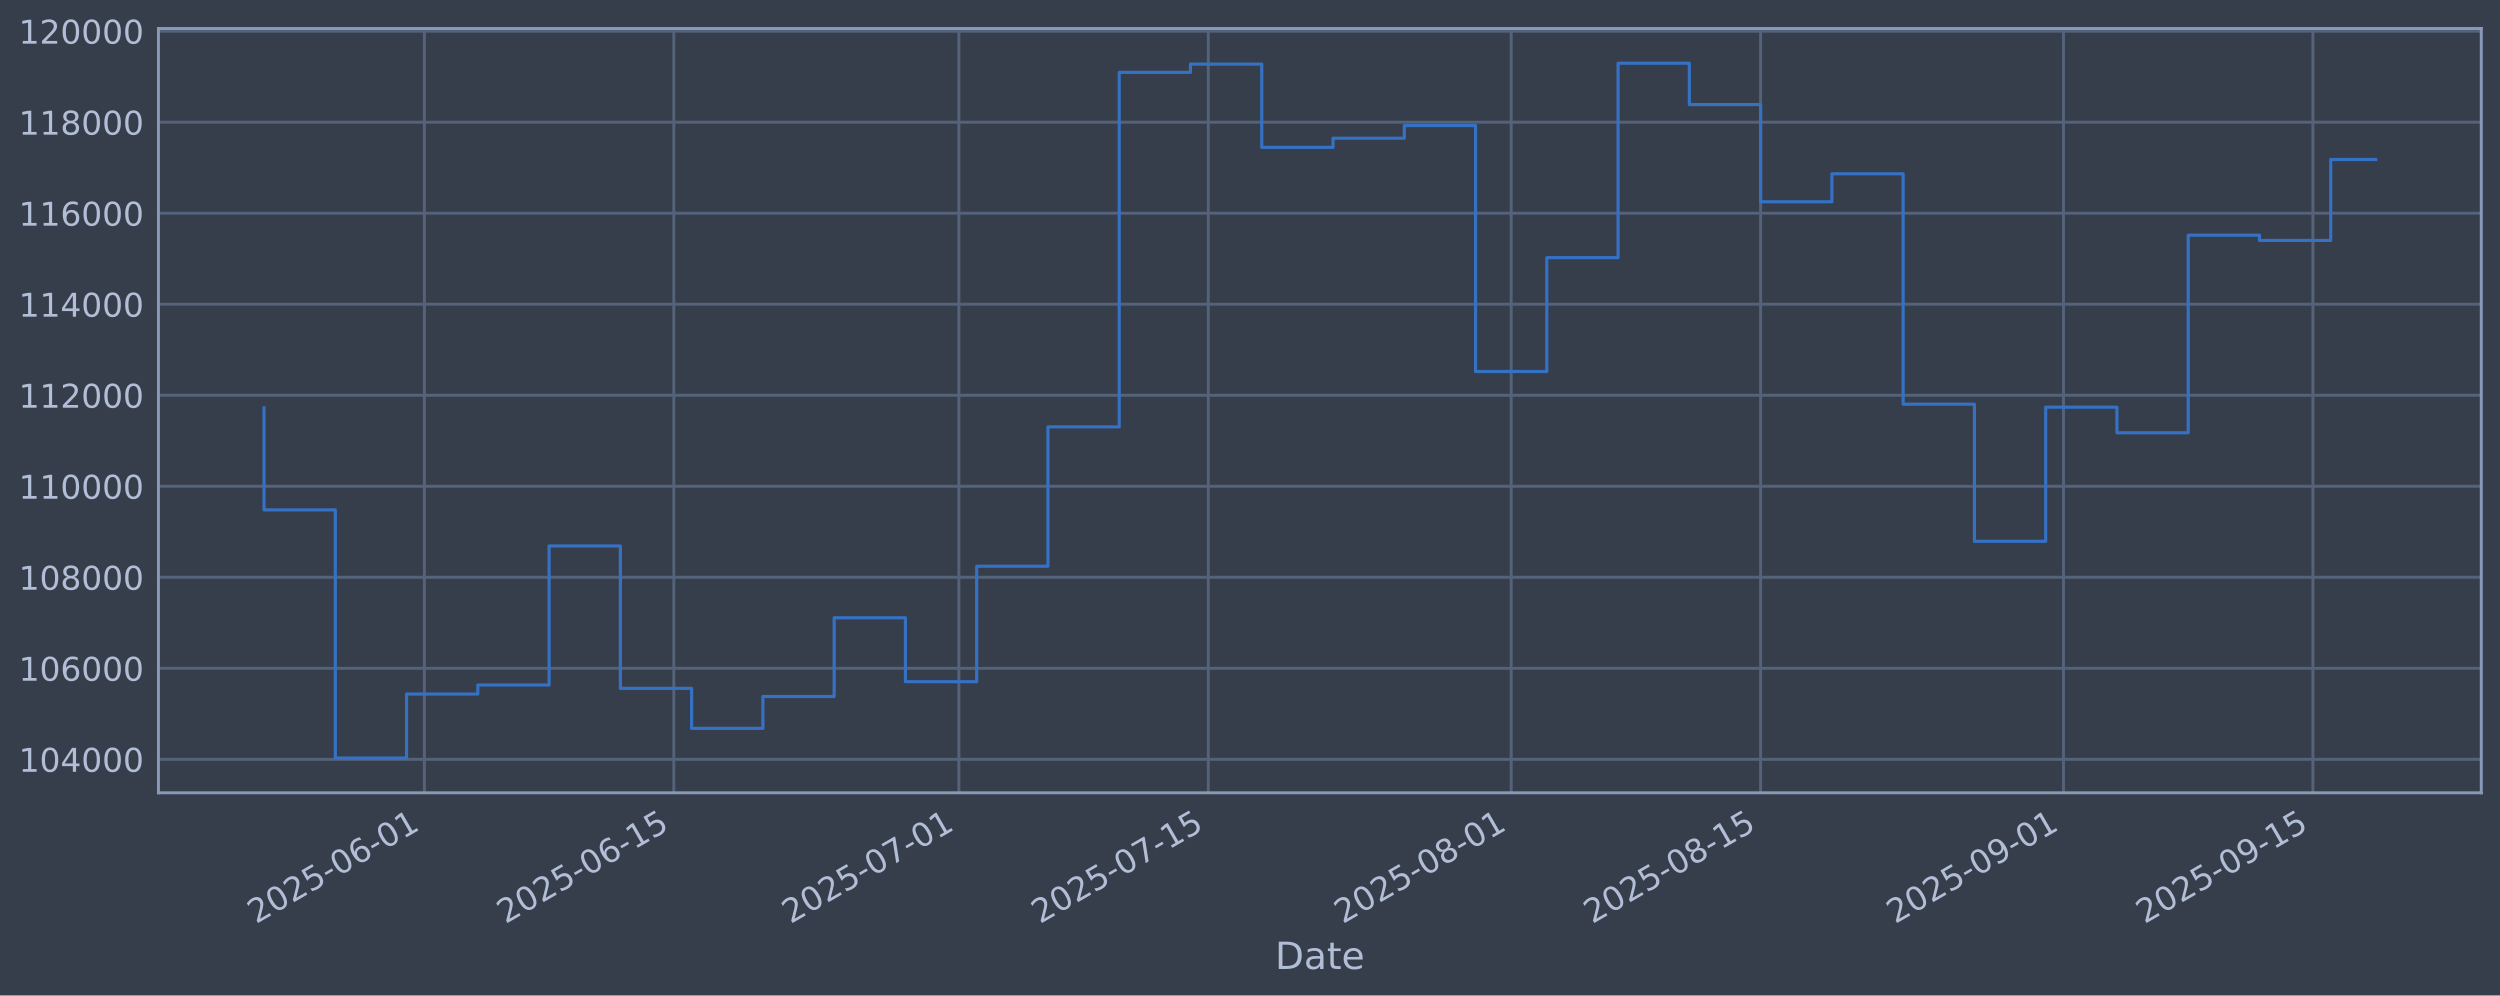
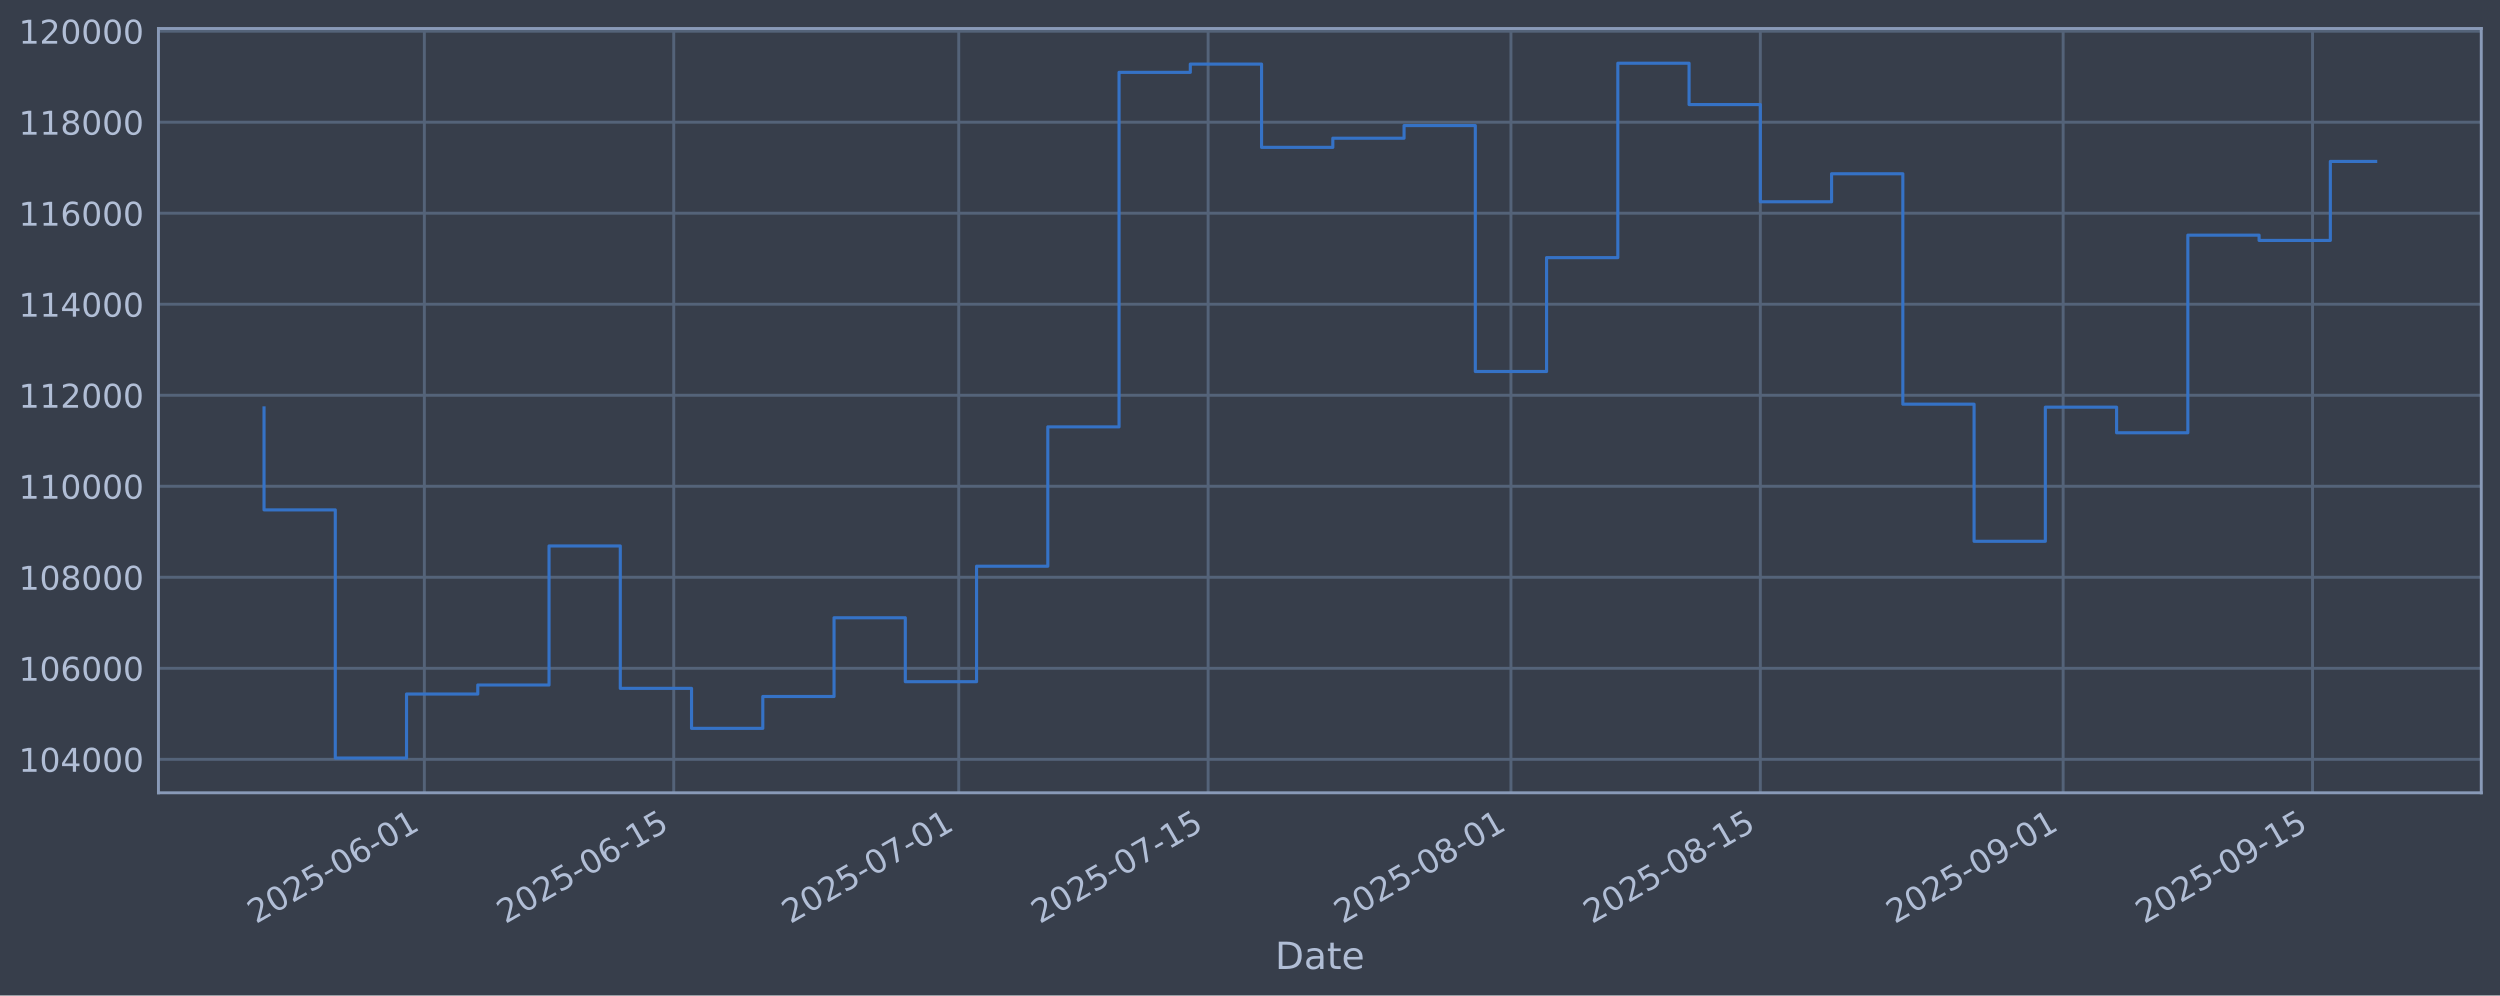
<svg xmlns="http://www.w3.org/2000/svg" xmlns:xlink="http://www.w3.org/1999/xlink" width="960.9pt" height="382.628pt" viewBox="0 0 960.9 382.628" version="1.1">
  <defs>
    <style type="text/css">*{stroke-linejoin: round; stroke-linecap: butt}</style>
  </defs>
  <g id="figure_1">
    <g id="patch_1">
      <path d="M 0 382.628  L 960.9 382.628  L 960.9 0  L 0 0  z " style="fill: #373e4b" />
    </g>
    <g id="axes_1">
      <g id="patch_2">
        <path d="M 60.901 304.718  L 953.701 304.718  L 953.701 10.958  L 60.901 10.958  z " style="fill: #373e4b" />
      </g>
      <g id="matplotlib.axis_1">
        <g id="xtick_1">
          <g id="line2d_1">
-             <path d="M 163.114 304.718  L 163.114 10.958  " clip-path="url(#p582951c827)" style="fill: none; stroke: #546379; stroke-width: 1.12; stroke-linecap: square" />
+             <path d="M 163.102 304.718  L 163.102 10.958  " clip-path="url(#p982ec6e630)" style="fill: none; stroke: #546379; stroke-width: 1.12; stroke-linecap: square" />
          </g>
          <g id="line2d_2" />
          <g id="text_1">
-             <g style="fill: #b1bed6" transform="translate(98.38826 355.2226) rotate(-30) scale(0.126 -0.126)">
+             <g style="fill: #b1bed6" transform="translate(98.37643 355.2226) rotate(-30) scale(0.126 -0.126)">
              <defs>
                <path id="DejaVuSans-32" d="M 1228 531  L 3431 531  L 3431 0  L 469 0  L 469 531  Q 828 903 1448 1529  Q 2069 2156 2228 2338  Q 2531 2678 2651 2914  Q 2772 3150 2772 3378  Q 2772 3750 2511 3984  Q 2250 4219 1831 4219  Q 1534 4219 1204 4116  Q 875 4013 500 3803  L 500 4441  Q 881 4594 1212 4672  Q 1544 4750 1819 4750  Q 2544 4750 2975 4387  Q 3406 4025 3406 3419  Q 3406 3131 3298 2873  Q 3191 2616 2906 2266  Q 2828 2175 2409 1742  Q 1991 1309 1228 531  z " transform="scale(0.015625)" />
                <path id="DejaVuSans-30" d="M 2034 4250  Q 1547 4250 1301 3770  Q 1056 3291 1056 2328  Q 1056 1369 1301 889  Q 1547 409 2034 409  Q 2525 409 2770 889  Q 3016 1369 3016 2328  Q 3016 3291 2770 3770  Q 2525 4250 2034 4250  z M 2034 4750  Q 2819 4750 3233 4129  Q 3647 3509 3647 2328  Q 3647 1150 3233 529  Q 2819 -91 2034 -91  Q 1250 -91 836 529  Q 422 1150 422 2328  Q 422 3509 836 4129  Q 1250 4750 2034 4750  z " transform="scale(0.015625)" />
                <path id="DejaVuSans-35" d="M 691 4666  L 3169 4666  L 3169 4134  L 1269 4134  L 1269 2991  Q 1406 3038 1543 3061  Q 1681 3084 1819 3084  Q 2600 3084 3056 2656  Q 3513 2228 3513 1497  Q 3513 744 3044 326  Q 2575 -91 1722 -91  Q 1428 -91 1123 -41  Q 819 9 494 109  L 494 744  Q 775 591 1075 516  Q 1375 441 1709 441  Q 2250 441 2565 725  Q 2881 1009 2881 1497  Q 2881 1984 2565 2268  Q 2250 2553 1709 2553  Q 1456 2553 1204 2497  Q 953 2441 691 2322  L 691 4666  z " transform="scale(0.015625)" />
                <path id="DejaVuSans-2d" d="M 313 2009  L 1997 2009  L 1997 1497  L 313 1497  L 313 2009  z " transform="scale(0.015625)" />
                <path id="DejaVuSans-36" d="M 2113 2584  Q 1688 2584 1439 2293  Q 1191 2003 1191 1497  Q 1191 994 1439 701  Q 1688 409 2113 409  Q 2538 409 2786 701  Q 3034 994 3034 1497  Q 3034 2003 2786 2293  Q 2538 2584 2113 2584  z M 3366 4563  L 3366 3988  Q 3128 4100 2886 4159  Q 2644 4219 2406 4219  Q 1781 4219 1451 3797  Q 1122 3375 1075 2522  Q 1259 2794 1537 2939  Q 1816 3084 2150 3084  Q 2853 3084 3261 2657  Q 3669 2231 3669 1497  Q 3669 778 3244 343  Q 2819 -91 2113 -91  Q 1303 -91 875 529  Q 447 1150 447 2328  Q 447 3434 972 4092  Q 1497 4750 2381 4750  Q 2619 4750 2861 4703  Q 3103 4656 3366 4563  z " transform="scale(0.015625)" />
                <path id="DejaVuSans-31" d="M 794 531  L 1825 531  L 1825 4091  L 703 3866  L 703 4441  L 1819 4666  L 2450 4666  L 2450 531  L 3481 531  L 3481 0  L 794 0  L 794 531  z " transform="scale(0.015625)" />
              </defs>
              <use xlink:href="#DejaVuSans-32" />
              <use xlink:href="#DejaVuSans-30" transform="translate(63.62305 0)" />
              <use xlink:href="#DejaVuSans-32" transform="translate(127.2461 0)" />
              <use xlink:href="#DejaVuSans-35" transform="translate(190.8691 0)" />
              <use xlink:href="#DejaVuSans-2d" transform="translate(254.4922 0)" />
              <use xlink:href="#DejaVuSans-30" transform="translate(290.5762 0)" />
              <use xlink:href="#DejaVuSans-36" transform="translate(354.1992 0)" />
              <use xlink:href="#DejaVuSans-2d" transform="translate(417.8223 0)" />
              <use xlink:href="#DejaVuSans-30" transform="translate(453.9062 0)" />
              <use xlink:href="#DejaVuSans-31" transform="translate(517.5293 0)" />
            </g>
          </g>
        </g>
        <g id="xtick_2">
          <g id="line2d_3">
-             <path d="M 258.985 304.718  L 258.985 10.958  " clip-path="url(#p582951c827)" style="fill: none; stroke: #546379; stroke-width: 1.12; stroke-linecap: square" />
+             <path d="M 258.955 304.718  L 258.955 10.958  " clip-path="url(#p982ec6e630)" style="fill: none; stroke: #546379; stroke-width: 1.12; stroke-linecap: square" />
          </g>
          <g id="line2d_4" />
          <g id="text_2">
-             <g style="fill: #b1bed6" transform="translate(194.2594 355.2226) rotate(-30) scale(0.126 -0.126)">
+             <g style="fill: #b1bed6" transform="translate(194.2292 355.2226) rotate(-30) scale(0.126 -0.126)">
              <use xlink:href="#DejaVuSans-32" />
              <use xlink:href="#DejaVuSans-30" transform="translate(63.62305 0)" />
              <use xlink:href="#DejaVuSans-32" transform="translate(127.2461 0)" />
              <use xlink:href="#DejaVuSans-35" transform="translate(190.8691 0)" />
              <use xlink:href="#DejaVuSans-2d" transform="translate(254.4922 0)" />
              <use xlink:href="#DejaVuSans-30" transform="translate(290.5762 0)" />
              <use xlink:href="#DejaVuSans-36" transform="translate(354.1992 0)" />
              <use xlink:href="#DejaVuSans-2d" transform="translate(417.8223 0)" />
              <use xlink:href="#DejaVuSans-31" transform="translate(453.9062 0)" />
              <use xlink:href="#DejaVuSans-35" transform="translate(517.5293 0)" />
            </g>
          </g>
        </g>
        <g id="xtick_3">
          <g id="line2d_5">
-             <path d="M 368.552 304.718  L 368.552 10.958  " clip-path="url(#p582951c827)" style="fill: none; stroke: #546379; stroke-width: 1.12; stroke-linecap: square" />
+             <path d="M 368.501 304.718  L 368.501 10.958  " clip-path="url(#p982ec6e630)" style="fill: none; stroke: #546379; stroke-width: 1.12; stroke-linecap: square" />
          </g>
          <g id="line2d_6" />
          <g id="text_3">
-             <g style="fill: #b1bed6" transform="translate(303.8264 355.2226) rotate(-30) scale(0.126 -0.126)">
+             <g style="fill: #b1bed6" transform="translate(303.7752 355.2226) rotate(-30) scale(0.126 -0.126)">
              <defs>
                <path id="DejaVuSans-37" d="M 525 4666  L 3525 4666  L 3525 4397  L 1831 0  L 1172 0  L 2766 4134  L 525 4134  L 525 4666  z " transform="scale(0.015625)" />
              </defs>
              <use xlink:href="#DejaVuSans-32" />
              <use xlink:href="#DejaVuSans-30" transform="translate(63.62305 0)" />
              <use xlink:href="#DejaVuSans-32" transform="translate(127.2461 0)" />
              <use xlink:href="#DejaVuSans-35" transform="translate(190.8691 0)" />
              <use xlink:href="#DejaVuSans-2d" transform="translate(254.4922 0)" />
              <use xlink:href="#DejaVuSans-30" transform="translate(290.5762 0)" />
              <use xlink:href="#DejaVuSans-37" transform="translate(354.1992 0)" />
              <use xlink:href="#DejaVuSans-2d" transform="translate(417.8223 0)" />
              <use xlink:href="#DejaVuSans-30" transform="translate(453.9062 0)" />
              <use xlink:href="#DejaVuSans-31" transform="translate(517.5293 0)" />
            </g>
          </g>
        </g>
        <g id="xtick_4">
          <g id="line2d_7">
-             <path d="M 464.423 304.718  L 464.423 10.958  " clip-path="url(#p582951c827)" style="fill: none; stroke: #546379; stroke-width: 1.12; stroke-linecap: square" />
+             <path d="M 464.353 304.718  L 464.353 10.958  " clip-path="url(#p982ec6e630)" style="fill: none; stroke: #546379; stroke-width: 1.12; stroke-linecap: square" />
          </g>
          <g id="line2d_8" />
          <g id="text_4">
-             <g style="fill: #b1bed6" transform="translate(399.6976 355.2226) rotate(-30) scale(0.126 -0.126)">
+             <g style="fill: #b1bed6" transform="translate(399.6279 355.2226) rotate(-30) scale(0.126 -0.126)">
              <use xlink:href="#DejaVuSans-32" />
              <use xlink:href="#DejaVuSans-30" transform="translate(63.62305 0)" />
              <use xlink:href="#DejaVuSans-32" transform="translate(127.2461 0)" />
              <use xlink:href="#DejaVuSans-35" transform="translate(190.8691 0)" />
              <use xlink:href="#DejaVuSans-2d" transform="translate(254.4922 0)" />
              <use xlink:href="#DejaVuSans-30" transform="translate(290.5762 0)" />
              <use xlink:href="#DejaVuSans-37" transform="translate(354.1992 0)" />
              <use xlink:href="#DejaVuSans-2d" transform="translate(417.8223 0)" />
              <use xlink:href="#DejaVuSans-31" transform="translate(453.9062 0)" />
              <use xlink:href="#DejaVuSans-35" transform="translate(517.5293 0)" />
            </g>
          </g>
        </g>
        <g id="xtick_5">
          <g id="line2d_9">
-             <path d="M 580.838 304.718  L 580.838 10.958  " clip-path="url(#p582951c827)" style="fill: none; stroke: #546379; stroke-width: 1.12; stroke-linecap: square" />
+             <path d="M 580.746 304.718  L 580.746 10.958  " clip-path="url(#p982ec6e630)" style="fill: none; stroke: #546379; stroke-width: 1.12; stroke-linecap: square" />
          </g>
          <g id="line2d_10" />
          <g id="text_5">
-             <g style="fill: #b1bed6" transform="translate(516.1125 355.2226) rotate(-30) scale(0.126 -0.126)">
+             <g style="fill: #b1bed6" transform="translate(516.0205 355.2226) rotate(-30) scale(0.126 -0.126)">
              <defs>
                <path id="DejaVuSans-38" d="M 2034 2216  Q 1584 2216 1326 1975  Q 1069 1734 1069 1313  Q 1069 891 1326 650  Q 1584 409 2034 409  Q 2484 409 2743 651  Q 3003 894 3003 1313  Q 3003 1734 2745 1975  Q 2488 2216 2034 2216  z M 1403 2484  Q 997 2584 770 2862  Q 544 3141 544 3541  Q 544 4100 942 4425  Q 1341 4750 2034 4750  Q 2731 4750 3128 4425  Q 3525 4100 3525 3541  Q 3525 3141 3298 2862  Q 3072 2584 2669 2484  Q 3125 2378 3379 2068  Q 3634 1759 3634 1313  Q 3634 634 3220 271  Q 2806 -91 2034 -91  Q 1263 -91 848 271  Q 434 634 434 1313  Q 434 1759 690 2068  Q 947 2378 1403 2484  z M 1172 3481  Q 1172 3119 1398 2916  Q 1625 2713 2034 2713  Q 2441 2713 2670 2916  Q 2900 3119 2900 3481  Q 2900 3844 2670 4047  Q 2441 4250 2034 4250  Q 1625 4250 1398 4047  Q 1172 3844 1172 3481  z " transform="scale(0.015625)" />
              </defs>
              <use xlink:href="#DejaVuSans-32" />
              <use xlink:href="#DejaVuSans-30" transform="translate(63.62305 0)" />
              <use xlink:href="#DejaVuSans-32" transform="translate(127.2461 0)" />
              <use xlink:href="#DejaVuSans-35" transform="translate(190.8691 0)" />
              <use xlink:href="#DejaVuSans-2d" transform="translate(254.4922 0)" />
              <use xlink:href="#DejaVuSans-30" transform="translate(290.5762 0)" />
              <use xlink:href="#DejaVuSans-38" transform="translate(354.1992 0)" />
              <use xlink:href="#DejaVuSans-2d" transform="translate(417.8223 0)" />
              <use xlink:href="#DejaVuSans-30" transform="translate(453.9062 0)" />
              <use xlink:href="#DejaVuSans-31" transform="translate(517.5293 0)" />
            </g>
          </g>
        </g>
        <g id="xtick_6">
          <g id="line2d_11">
-             <path d="M 676.709 304.718  L 676.709 10.958  " clip-path="url(#p582951c827)" style="fill: none; stroke: #546379; stroke-width: 1.12; stroke-linecap: square" />
+             <path d="M 676.599 304.718  L 676.599 10.958  " clip-path="url(#p982ec6e630)" style="fill: none; stroke: #546379; stroke-width: 1.12; stroke-linecap: square" />
          </g>
          <g id="line2d_12" />
          <g id="text_6">
-             <g style="fill: #b1bed6" transform="translate(611.9837 355.2226) rotate(-30) scale(0.126 -0.126)">
+             <g style="fill: #b1bed6" transform="translate(611.8733 355.2226) rotate(-30) scale(0.126 -0.126)">
              <use xlink:href="#DejaVuSans-32" />
              <use xlink:href="#DejaVuSans-30" transform="translate(63.62305 0)" />
              <use xlink:href="#DejaVuSans-32" transform="translate(127.2461 0)" />
              <use xlink:href="#DejaVuSans-35" transform="translate(190.8691 0)" />
              <use xlink:href="#DejaVuSans-2d" transform="translate(254.4922 0)" />
              <use xlink:href="#DejaVuSans-30" transform="translate(290.5762 0)" />
              <use xlink:href="#DejaVuSans-38" transform="translate(354.1992 0)" />
              <use xlink:href="#DejaVuSans-2d" transform="translate(417.8223 0)" />
              <use xlink:href="#DejaVuSans-31" transform="translate(453.9062 0)" />
              <use xlink:href="#DejaVuSans-35" transform="translate(517.5293 0)" />
            </g>
          </g>
        </g>
        <g id="xtick_7">
          <g id="line2d_13">
-             <path d="M 793.124 304.718  L 793.124 10.958  " clip-path="url(#p582951c827)" style="fill: none; stroke: #546379; stroke-width: 1.12; stroke-linecap: square" />
+             <path d="M 792.991 304.718  L 792.991 10.958  " clip-path="url(#p982ec6e630)" style="fill: none; stroke: #546379; stroke-width: 1.12; stroke-linecap: square" />
          </g>
          <g id="line2d_14" />
          <g id="text_7">
-             <g style="fill: #b1bed6" transform="translate(728.3987 355.2226) rotate(-30) scale(0.126 -0.126)">
+             <g style="fill: #b1bed6" transform="translate(728.2659 355.2226) rotate(-30) scale(0.126 -0.126)">
              <defs>
                <path id="DejaVuSans-39" d="M 703 97  L 703 672  Q 941 559 1184 500  Q 1428 441 1663 441  Q 2288 441 2617 861  Q 2947 1281 2994 2138  Q 2813 1869 2534 1725  Q 2256 1581 1919 1581  Q 1219 1581 811 2004  Q 403 2428 403 3163  Q 403 3881 828 4315  Q 1253 4750 1959 4750  Q 2769 4750 3195 4129  Q 3622 3509 3622 2328  Q 3622 1225 3098 567  Q 2575 -91 1691 -91  Q 1453 -91 1209 -44  Q 966 3 703 97  z M 1959 2075  Q 2384 2075 2632 2365  Q 2881 2656 2881 3163  Q 2881 3666 2632 3958  Q 2384 4250 1959 4250  Q 1534 4250 1286 3958  Q 1038 3666 1038 3163  Q 1038 2656 1286 2365  Q 1534 2075 1959 2075  z " transform="scale(0.015625)" />
              </defs>
              <use xlink:href="#DejaVuSans-32" />
              <use xlink:href="#DejaVuSans-30" transform="translate(63.62305 0)" />
              <use xlink:href="#DejaVuSans-32" transform="translate(127.2461 0)" />
              <use xlink:href="#DejaVuSans-35" transform="translate(190.8691 0)" />
              <use xlink:href="#DejaVuSans-2d" transform="translate(254.4922 0)" />
              <use xlink:href="#DejaVuSans-30" transform="translate(290.5762 0)" />
              <use xlink:href="#DejaVuSans-39" transform="translate(354.1992 0)" />
              <use xlink:href="#DejaVuSans-2d" transform="translate(417.8223 0)" />
              <use xlink:href="#DejaVuSans-30" transform="translate(453.9062 0)" />
              <use xlink:href="#DejaVuSans-31" transform="translate(517.5293 0)" />
            </g>
          </g>
        </g>
        <g id="xtick_8">
          <g id="line2d_15">
-             <path d="M 888.995 304.718  L 888.995 10.958  " clip-path="url(#p582951c827)" style="fill: none; stroke: #546379; stroke-width: 1.12; stroke-linecap: square" />
+             <path d="M 888.844 304.718  L 888.844 10.958  " clip-path="url(#p982ec6e630)" style="fill: none; stroke: #546379; stroke-width: 1.12; stroke-linecap: square" />
          </g>
          <g id="line2d_16" />
          <g id="text_8">
-             <g style="fill: #b1bed6" transform="translate(824.2698 355.2226) rotate(-30) scale(0.126 -0.126)">
+             <g style="fill: #b1bed6" transform="translate(824.1186 355.2226) rotate(-30) scale(0.126 -0.126)">
              <use xlink:href="#DejaVuSans-32" />
              <use xlink:href="#DejaVuSans-30" transform="translate(63.62305 0)" />
              <use xlink:href="#DejaVuSans-32" transform="translate(127.2461 0)" />
              <use xlink:href="#DejaVuSans-35" transform="translate(190.8691 0)" />
              <use xlink:href="#DejaVuSans-2d" transform="translate(254.4922 0)" />
              <use xlink:href="#DejaVuSans-30" transform="translate(290.5762 0)" />
              <use xlink:href="#DejaVuSans-39" transform="translate(354.1992 0)" />
              <use xlink:href="#DejaVuSans-2d" transform="translate(417.8223 0)" />
              <use xlink:href="#DejaVuSans-31" transform="translate(453.9062 0)" />
              <use xlink:href="#DejaVuSans-35" transform="translate(517.5293 0)" />
            </g>
          </g>
        </g>
        <g id="text_9">
          <g style="fill: #b1bed6" transform="translate(490.0914 372.4337) scale(0.144 -0.144)">
            <defs>
              <path id="DejaVuSans-44" d="M 1259 4147  L 1259 519  L 2022 519  Q 2988 519 3436 956  Q 3884 1394 3884 2338  Q 3884 3275 3436 3711  Q 2988 4147 2022 4147  L 1259 4147  z M 628 4666  L 1925 4666  Q 3281 4666 3915 4102  Q 4550 3538 4550 2338  Q 4550 1131 3912 565  Q 3275 0 1925 0  L 628 0  L 628 4666  z " transform="scale(0.015625)" />
              <path id="DejaVuSans-61" d="M 2194 1759  Q 1497 1759 1228 1600  Q 959 1441 959 1056  Q 959 750 1161 570  Q 1363 391 1709 391  Q 2188 391 2477 730  Q 2766 1069 2766 1631  L 2766 1759  L 2194 1759  z M 3341 1997  L 3341 0  L 2766 0  L 2766 531  Q 2569 213 2275 61  Q 1981 -91 1556 -91  Q 1019 -91 701 211  Q 384 513 384 1019  Q 384 1609 779 1909  Q 1175 2209 1959 2209  L 2766 2209  L 2766 2266  Q 2766 2663 2505 2880  Q 2244 3097 1772 3097  Q 1472 3097 1187 3025  Q 903 2953 641 2809  L 641 3341  Q 956 3463 1253 3523  Q 1550 3584 1831 3584  Q 2591 3584 2966 3190  Q 3341 2797 3341 1997  z " transform="scale(0.015625)" />
              <path id="DejaVuSans-74" d="M 1172 4494  L 1172 3500  L 2356 3500  L 2356 3053  L 1172 3053  L 1172 1153  Q 1172 725 1289 603  Q 1406 481 1766 481  L 2356 481  L 2356 0  L 1766 0  Q 1100 0 847 248  Q 594 497 594 1153  L 594 3053  L 172 3053  L 172 3500  L 594 3500  L 594 4494  L 1172 4494  z " transform="scale(0.015625)" />
              <path id="DejaVuSans-65" d="M 3597 1894  L 3597 1613  L 953 1613  Q 991 1019 1311 708  Q 1631 397 2203 397  Q 2534 397 2845 478  Q 3156 559 3463 722  L 3463 178  Q 3153 47 2828 -22  Q 2503 -91 2169 -91  Q 1331 -91 842 396  Q 353 884 353 1716  Q 353 2575 817 3079  Q 1281 3584 2069 3584  Q 2775 3584 3186 3129  Q 3597 2675 3597 1894  z M 3022 2063  Q 3016 2534 2758 2815  Q 2500 3097 2075 3097  Q 1594 3097 1305 2825  Q 1016 2553 972 2059  L 3022 2063  z " transform="scale(0.015625)" />
            </defs>
            <use xlink:href="#DejaVuSans-44" />
            <use xlink:href="#DejaVuSans-61" transform="translate(77.00195 0)" />
            <use xlink:href="#DejaVuSans-74" transform="translate(138.2812 0)" />
            <use xlink:href="#DejaVuSans-65" transform="translate(177.4902 0)" />
          </g>
        </g>
      </g>
      <g id="matplotlib.axis_2">
        <g id="ytick_1">
          <g id="line2d_17">
-             <path d="M 60.901 291.85  L 953.701 291.85  " clip-path="url(#p582951c827)" style="fill: none; stroke: #546379; stroke-width: 1.12; stroke-linecap: square" />
+             <path d="M 60.901 291.85  L 953.701 291.85  " clip-path="url(#p982ec6e630)" style="fill: none; stroke: #546379; stroke-width: 1.12; stroke-linecap: square" />
          </g>
          <g id="line2d_18" />
          <g id="text_10">
            <g style="fill: #b1bed6" transform="translate(7.2 296.6367) scale(0.126 -0.126)">
              <defs>
                <path id="DejaVuSans-34" d="M 2419 4116  L 825 1625  L 2419 1625  L 2419 4116  z M 2253 4666  L 3047 4666  L 3047 1625  L 3713 1625  L 3713 1100  L 3047 1100  L 3047 0  L 2419 0  L 2419 1100  L 313 1100  L 313 1709  L 2253 4666  z " transform="scale(0.015625)" />
              </defs>
              <use xlink:href="#DejaVuSans-31" />
              <use xlink:href="#DejaVuSans-30" transform="translate(63.62305 0)" />
              <use xlink:href="#DejaVuSans-34" transform="translate(127.2461 0)" />
              <use xlink:href="#DejaVuSans-30" transform="translate(190.8691 0)" />
              <use xlink:href="#DejaVuSans-30" transform="translate(254.4922 0)" />
              <use xlink:href="#DejaVuSans-30" transform="translate(318.1152 0)" />
            </g>
          </g>
        </g>
        <g id="ytick_2">
          <g id="line2d_19">
-             <path d="M 60.901 256.867  L 953.701 256.867  " clip-path="url(#p582951c827)" style="fill: none; stroke: #546379; stroke-width: 1.12; stroke-linecap: square" />
+             <path d="M 60.901 256.867  L 953.701 256.867  " clip-path="url(#p982ec6e630)" style="fill: none; stroke: #546379; stroke-width: 1.12; stroke-linecap: square" />
          </g>
          <g id="line2d_20" />
          <g id="text_11">
            <g style="fill: #b1bed6" transform="translate(7.2 261.6538) scale(0.126 -0.126)">
              <use xlink:href="#DejaVuSans-31" />
              <use xlink:href="#DejaVuSans-30" transform="translate(63.62305 0)" />
              <use xlink:href="#DejaVuSans-36" transform="translate(127.2461 0)" />
              <use xlink:href="#DejaVuSans-30" transform="translate(190.8691 0)" />
              <use xlink:href="#DejaVuSans-30" transform="translate(254.4922 0)" />
              <use xlink:href="#DejaVuSans-30" transform="translate(318.1152 0)" />
            </g>
          </g>
        </g>
        <g id="ytick_3">
          <g id="line2d_21">
-             <path d="M 60.901 221.884  L 953.701 221.884  " clip-path="url(#p582951c827)" style="fill: none; stroke: #546379; stroke-width: 1.12; stroke-linecap: square" />
+             <path d="M 60.901 221.884  L 953.701 221.884  " clip-path="url(#p982ec6e630)" style="fill: none; stroke: #546379; stroke-width: 1.12; stroke-linecap: square" />
          </g>
          <g id="line2d_22" />
          <g id="text_12">
            <g style="fill: #b1bed6" transform="translate(7.2 226.671) scale(0.126 -0.126)">
              <use xlink:href="#DejaVuSans-31" />
              <use xlink:href="#DejaVuSans-30" transform="translate(63.62305 0)" />
              <use xlink:href="#DejaVuSans-38" transform="translate(127.2461 0)" />
              <use xlink:href="#DejaVuSans-30" transform="translate(190.8691 0)" />
              <use xlink:href="#DejaVuSans-30" transform="translate(254.4922 0)" />
              <use xlink:href="#DejaVuSans-30" transform="translate(318.1152 0)" />
            </g>
          </g>
        </g>
        <g id="ytick_4">
          <g id="line2d_23">
-             <path d="M 60.901 186.901  L 953.701 186.901  " clip-path="url(#p582951c827)" style="fill: none; stroke: #546379; stroke-width: 1.12; stroke-linecap: square" />
+             <path d="M 60.901 186.901  L 953.701 186.901  " clip-path="url(#p982ec6e630)" style="fill: none; stroke: #546379; stroke-width: 1.12; stroke-linecap: square" />
          </g>
          <g id="line2d_24" />
          <g id="text_13">
            <g style="fill: #b1bed6" transform="translate(7.2 191.6882) scale(0.126 -0.126)">
              <use xlink:href="#DejaVuSans-31" />
              <use xlink:href="#DejaVuSans-31" transform="translate(63.62305 0)" />
              <use xlink:href="#DejaVuSans-30" transform="translate(127.2461 0)" />
              <use xlink:href="#DejaVuSans-30" transform="translate(190.8691 0)" />
              <use xlink:href="#DejaVuSans-30" transform="translate(254.4922 0)" />
              <use xlink:href="#DejaVuSans-30" transform="translate(318.1152 0)" />
            </g>
          </g>
        </g>
        <g id="ytick_5">
          <g id="line2d_25">
-             <path d="M 60.901 151.918  L 953.701 151.918  " clip-path="url(#p582951c827)" style="fill: none; stroke: #546379; stroke-width: 1.12; stroke-linecap: square" />
+             <path d="M 60.901 151.918  L 953.701 151.918  " clip-path="url(#p982ec6e630)" style="fill: none; stroke: #546379; stroke-width: 1.12; stroke-linecap: square" />
          </g>
          <g id="line2d_26" />
          <g id="text_14">
            <g style="fill: #b1bed6" transform="translate(7.2 156.7053) scale(0.126 -0.126)">
              <use xlink:href="#DejaVuSans-31" />
              <use xlink:href="#DejaVuSans-31" transform="translate(63.62305 0)" />
              <use xlink:href="#DejaVuSans-32" transform="translate(127.2461 0)" />
              <use xlink:href="#DejaVuSans-30" transform="translate(190.8691 0)" />
              <use xlink:href="#DejaVuSans-30" transform="translate(254.4922 0)" />
              <use xlink:href="#DejaVuSans-30" transform="translate(318.1152 0)" />
            </g>
          </g>
        </g>
        <g id="ytick_6">
          <g id="line2d_27">
-             <path d="M 60.901 116.936  L 953.701 116.936  " clip-path="url(#p582951c827)" style="fill: none; stroke: #546379; stroke-width: 1.12; stroke-linecap: square" />
+             <path d="M 60.901 116.936  L 953.701 116.936  " clip-path="url(#p982ec6e630)" style="fill: none; stroke: #546379; stroke-width: 1.12; stroke-linecap: square" />
          </g>
          <g id="line2d_28" />
          <g id="text_15">
            <g style="fill: #b1bed6" transform="translate(7.2 121.7225) scale(0.126 -0.126)">
              <use xlink:href="#DejaVuSans-31" />
              <use xlink:href="#DejaVuSans-31" transform="translate(63.62305 0)" />
              <use xlink:href="#DejaVuSans-34" transform="translate(127.2461 0)" />
              <use xlink:href="#DejaVuSans-30" transform="translate(190.8691 0)" />
              <use xlink:href="#DejaVuSans-30" transform="translate(254.4922 0)" />
              <use xlink:href="#DejaVuSans-30" transform="translate(318.1152 0)" />
            </g>
          </g>
        </g>
        <g id="ytick_7">
          <g id="line2d_29">
-             <path d="M 60.901 81.953  L 953.701 81.953  " clip-path="url(#p582951c827)" style="fill: none; stroke: #546379; stroke-width: 1.12; stroke-linecap: square" />
+             <path d="M 60.901 81.953  L 953.701 81.953  " clip-path="url(#p982ec6e630)" style="fill: none; stroke: #546379; stroke-width: 1.12; stroke-linecap: square" />
          </g>
          <g id="line2d_30" />
          <g id="text_16">
            <g style="fill: #b1bed6" transform="translate(7.2 86.73969) scale(0.126 -0.126)">
              <use xlink:href="#DejaVuSans-31" />
              <use xlink:href="#DejaVuSans-31" transform="translate(63.62305 0)" />
              <use xlink:href="#DejaVuSans-36" transform="translate(127.2461 0)" />
              <use xlink:href="#DejaVuSans-30" transform="translate(190.8691 0)" />
              <use xlink:href="#DejaVuSans-30" transform="translate(254.4922 0)" />
              <use xlink:href="#DejaVuSans-30" transform="translate(318.1152 0)" />
            </g>
          </g>
        </g>
        <g id="ytick_8">
          <g id="line2d_31">
-             <path d="M 60.901 46.97  L 953.701 46.97  " clip-path="url(#p582951c827)" style="fill: none; stroke: #546379; stroke-width: 1.12; stroke-linecap: square" />
+             <path d="M 60.901 46.97  L 953.701 46.97  " clip-path="url(#p982ec6e630)" style="fill: none; stroke: #546379; stroke-width: 1.12; stroke-linecap: square" />
          </g>
          <g id="line2d_32" />
          <g id="text_17">
            <g style="fill: #b1bed6" transform="translate(7.2 51.75686) scale(0.126 -0.126)">
              <use xlink:href="#DejaVuSans-31" />
              <use xlink:href="#DejaVuSans-31" transform="translate(63.62305 0)" />
              <use xlink:href="#DejaVuSans-38" transform="translate(127.2461 0)" />
              <use xlink:href="#DejaVuSans-30" transform="translate(190.8691 0)" />
              <use xlink:href="#DejaVuSans-30" transform="translate(254.4922 0)" />
              <use xlink:href="#DejaVuSans-30" transform="translate(318.1152 0)" />
            </g>
          </g>
        </g>
        <g id="ytick_9">
          <g id="line2d_33">
-             <path d="M 60.901 11.987  L 953.701 11.987  " clip-path="url(#p582951c827)" style="fill: none; stroke: #546379; stroke-width: 1.12; stroke-linecap: square" />
+             <path d="M 60.901 11.987  L 953.701 11.987  " clip-path="url(#p982ec6e630)" style="fill: none; stroke: #546379; stroke-width: 1.12; stroke-linecap: square" />
          </g>
          <g id="line2d_34" />
          <g id="text_18">
            <g style="fill: #b1bed6" transform="translate(7.2 16.77403) scale(0.126 -0.126)">
              <use xlink:href="#DejaVuSans-31" />
              <use xlink:href="#DejaVuSans-32" transform="translate(63.62305 0)" />
              <use xlink:href="#DejaVuSans-30" transform="translate(127.2461 0)" />
              <use xlink:href="#DejaVuSans-30" transform="translate(190.8691 0)" />
              <use xlink:href="#DejaVuSans-30" transform="translate(254.4922 0)" />
              <use xlink:href="#DejaVuSans-30" transform="translate(318.1152 0)" />
            </g>
          </g>
        </g>
      </g>
      <g id="line2d_35">
-         <path d="M 101.482 156.778  L 101.482 195.974  L 128.874 195.974  L 128.874 291.366  L 156.266 291.366  L 156.266 266.759  L 183.658 266.759  L 183.658 263.286  L 211.049 263.286  L 211.049 209.841  L 238.441 209.841  L 238.441 264.586  L 265.833 264.586  L 265.833 279.95  L 293.225 279.95  L 293.225 267.706  L 320.616 267.706  L 320.616 237.446  L 348.008 237.446  L 348.008 262.012  L 375.4 262.012  L 375.4 217.631  L 402.792 217.631  L 402.792 164.07  L 430.183 164.07  L 430.183 27.81  L 457.575 27.81  L 457.575 24.636  L 484.967 24.636  L 484.967 56.646  L 512.359 56.646  L 512.359 53.121  L 539.75 53.121  L 539.75 48.272  L 567.142 48.272  L 567.142 142.793  L 594.534 142.793  L 594.534 99.016  L 621.926 99.016  L 621.926 24.311  L 649.317 24.311  L 649.317 40.185  L 676.709 40.185  L 676.709 77.56  L 704.101 77.56  L 704.101 66.788  L 731.493 66.788  L 731.493 155.356  L 758.884 155.356  L 758.884 208.052  L 786.276 208.052  L 786.276 156.509  L 813.668 156.509  L 813.668 166.341  L 841.06 166.341  L 841.06 90.389  L 868.451 90.389  L 868.451 92.406  L 895.843 92.406  L 895.843 61.303  L 913.119 61.303  " clip-path="url(#p582951c827)" style="fill: none; stroke: #3572c6; stroke-width: 1.2; stroke-linecap: square" />
+         <path d="M 101.482 156.778  L 101.482 195.974  L 128.869 195.974  L 128.869 291.366  L 156.255 291.366  L 156.255 266.759  L 183.642 266.759  L 183.642 263.286  L 211.028 263.286  L 211.028 209.841  L 238.415 209.841  L 238.415 264.586  L 265.801 264.586  L 265.801 279.95  L 293.188 279.95  L 293.188 267.706  L 320.574 267.706  L 320.574 237.446  L 347.961 237.446  L 347.961 262.012  L 375.347 262.012  L 375.347 217.631  L 402.734 217.631  L 402.734 164.07  L 430.12 164.07  L 430.12 27.81  L 457.507 27.81  L 457.507 24.636  L 484.893 24.636  L 484.893 56.646  L 512.28 56.646  L 512.28 53.121  L 539.666 53.121  L 539.666 48.272  L 567.053 48.272  L 567.053 142.793  L 594.439 142.793  L 594.439 99.016  L 621.826 99.016  L 621.826 24.311  L 649.212 24.311  L 649.212 40.185  L 676.599 40.185  L 676.599 77.56  L 703.985 77.56  L 703.985 66.788  L 731.372 66.788  L 731.372 155.356  L 758.758 155.356  L 758.758 208.052  L 786.145 208.052  L 786.145 156.509  L 813.531 156.509  L 813.531 166.341  L 840.918 166.341  L 840.918 90.389  L 868.304 90.389  L 868.304 92.406  L 895.691 92.406  L 895.691 62.047  L 913.119 62.047  " clip-path="url(#p982ec6e630)" style="fill: none; stroke: #3572c6; stroke-width: 1.2; stroke-linecap: square" />
      </g>
      <g id="patch_3">
        <path d="M 60.901 304.718  L 60.901 10.958  " style="fill: none; stroke: #899ab8; stroke-width: 1.12; stroke-linejoin: miter; stroke-linecap: square" />
      </g>
      <g id="patch_4">
        <path d="M 953.701 304.718  L 953.701 10.958  " style="fill: none; stroke: #899ab8; stroke-width: 1.12; stroke-linejoin: miter; stroke-linecap: square" />
      </g>
      <g id="patch_5">
        <path d="M 60.901 304.718  L 953.701 304.718  " style="fill: none; stroke: #899ab8; stroke-width: 1.12; stroke-linejoin: miter; stroke-linecap: square" />
      </g>
      <g id="patch_6">
        <path d="M 60.901 10.958  L 953.701 10.958  " style="fill: none; stroke: #899ab8; stroke-width: 1.12; stroke-linejoin: miter; stroke-linecap: square" />
      </g>
    </g>
  </g>
  <defs>
-     <clipPath id="p582951c827">
+     <clipPath id="p982ec6e630">
      <rect x="60.901" y="10.958" width="892.8" height="293.76" />
    </clipPath>
  </defs>
</svg>
